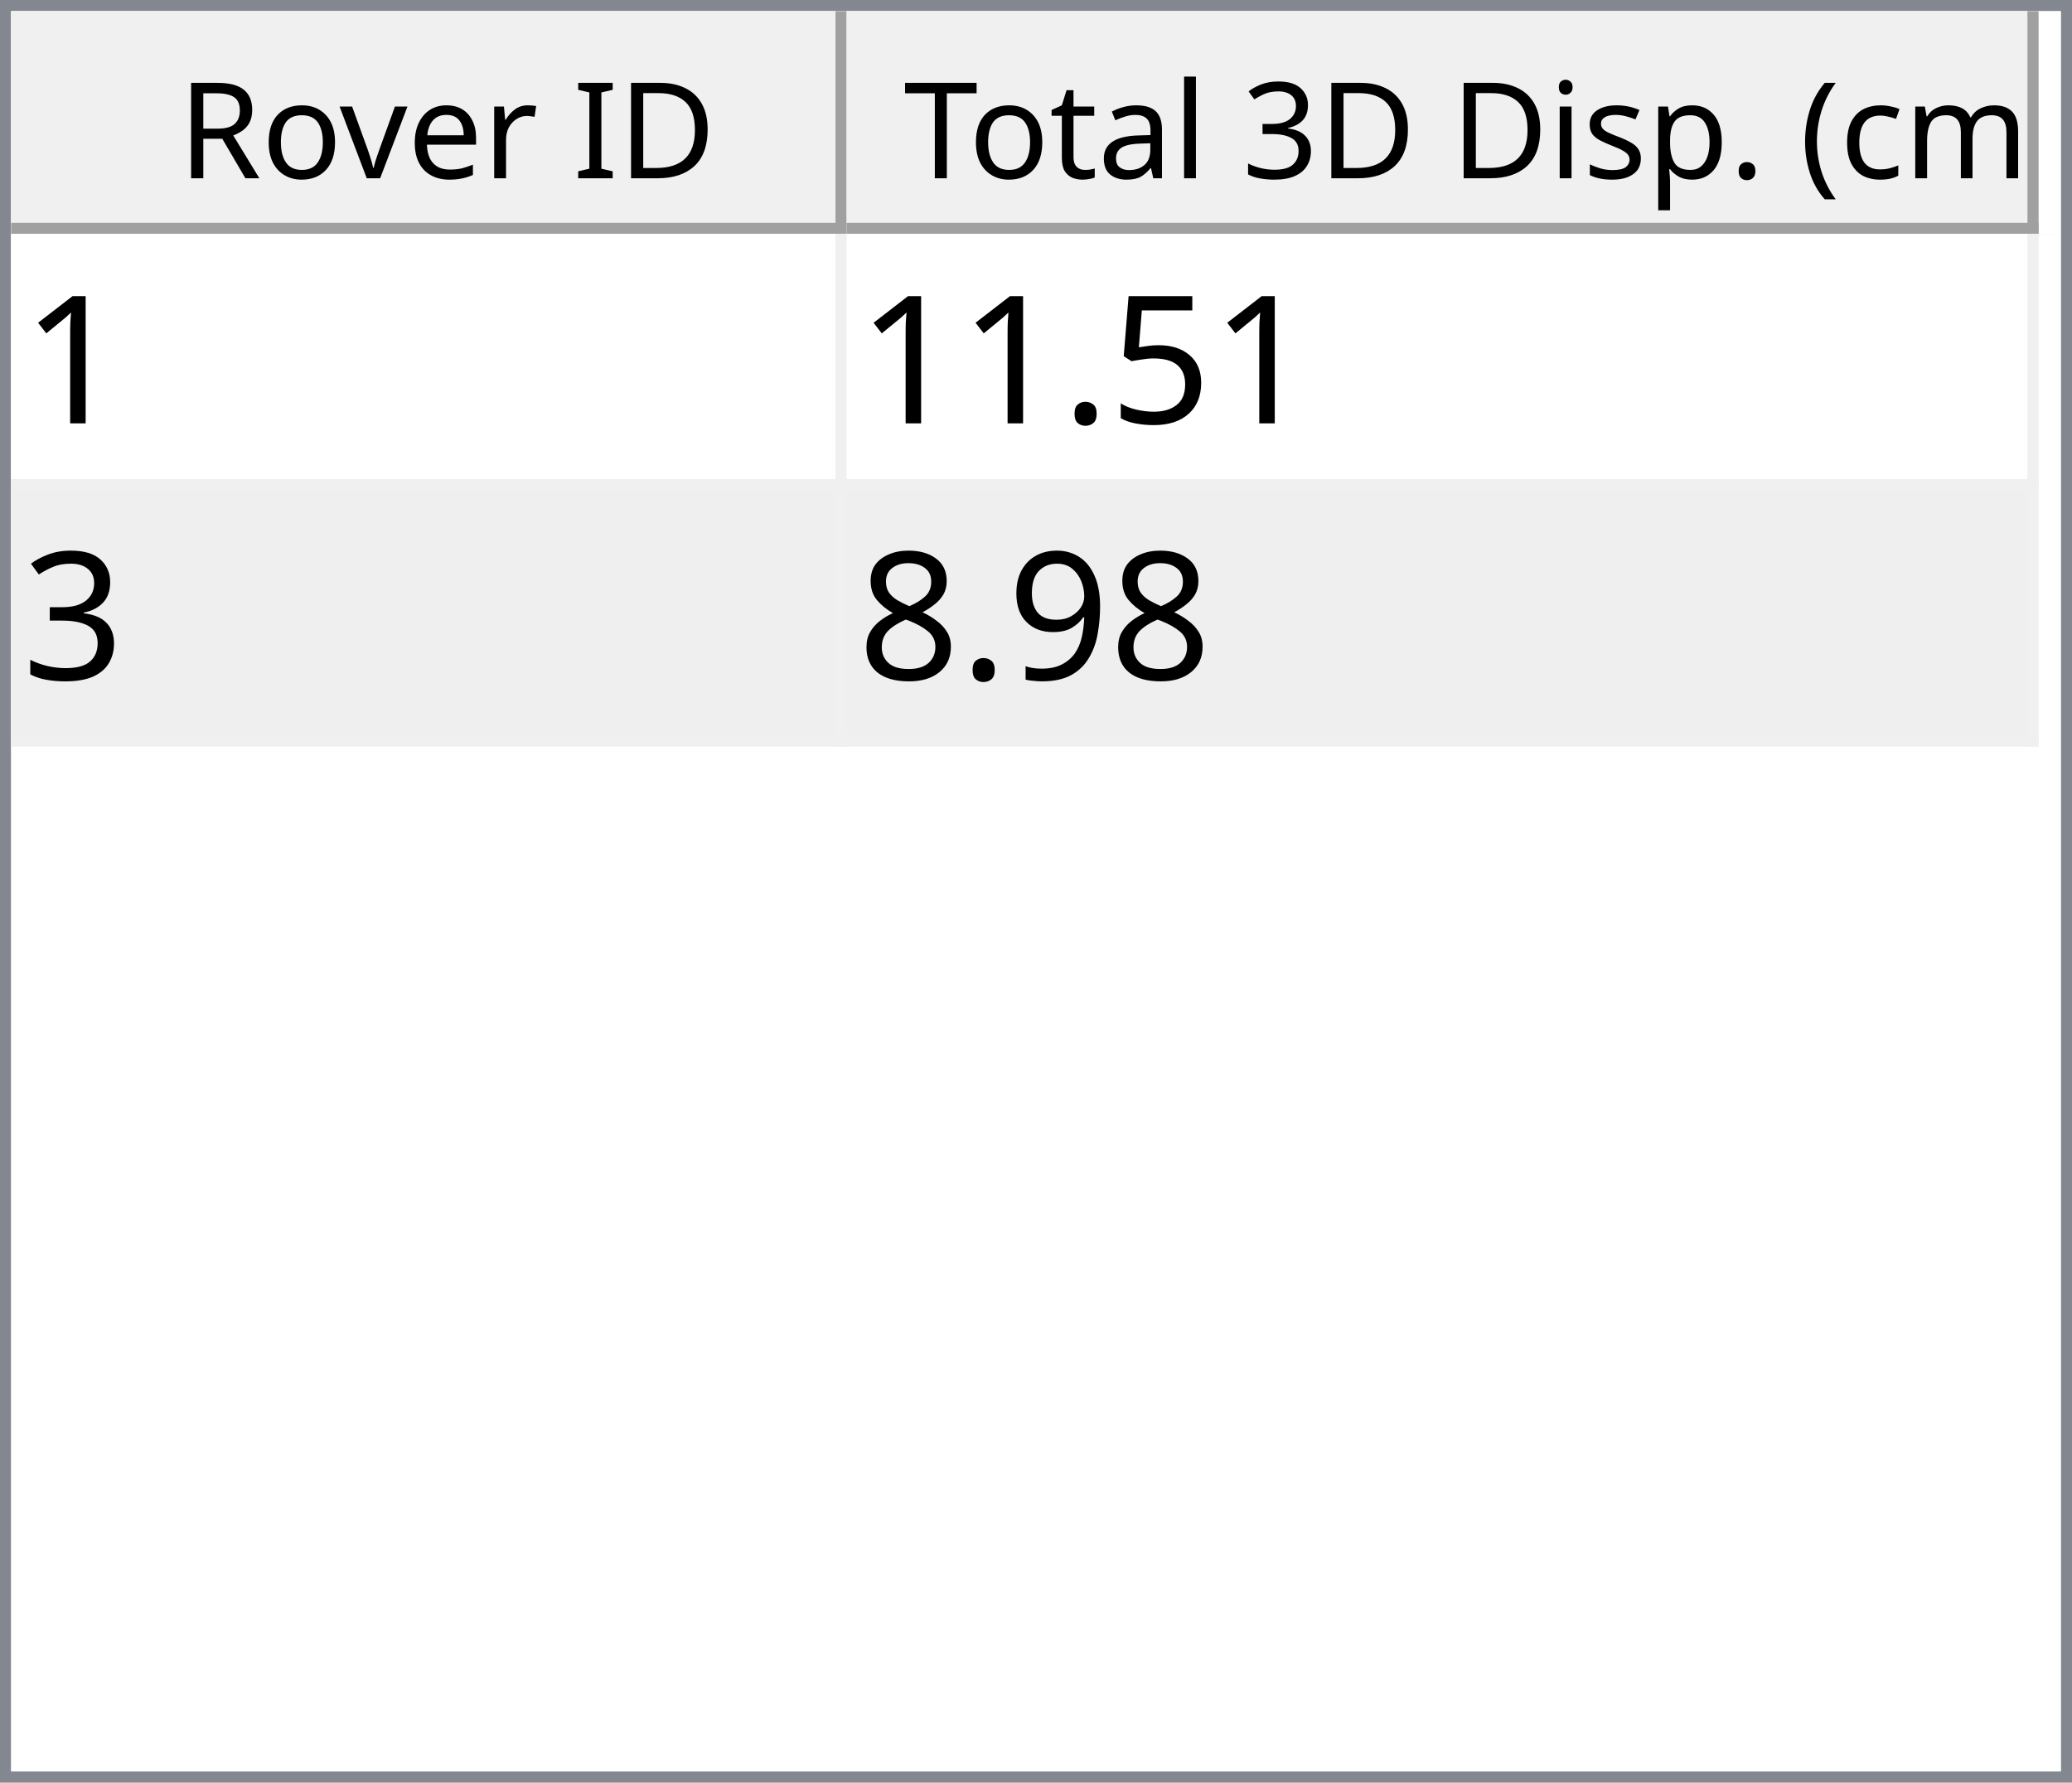
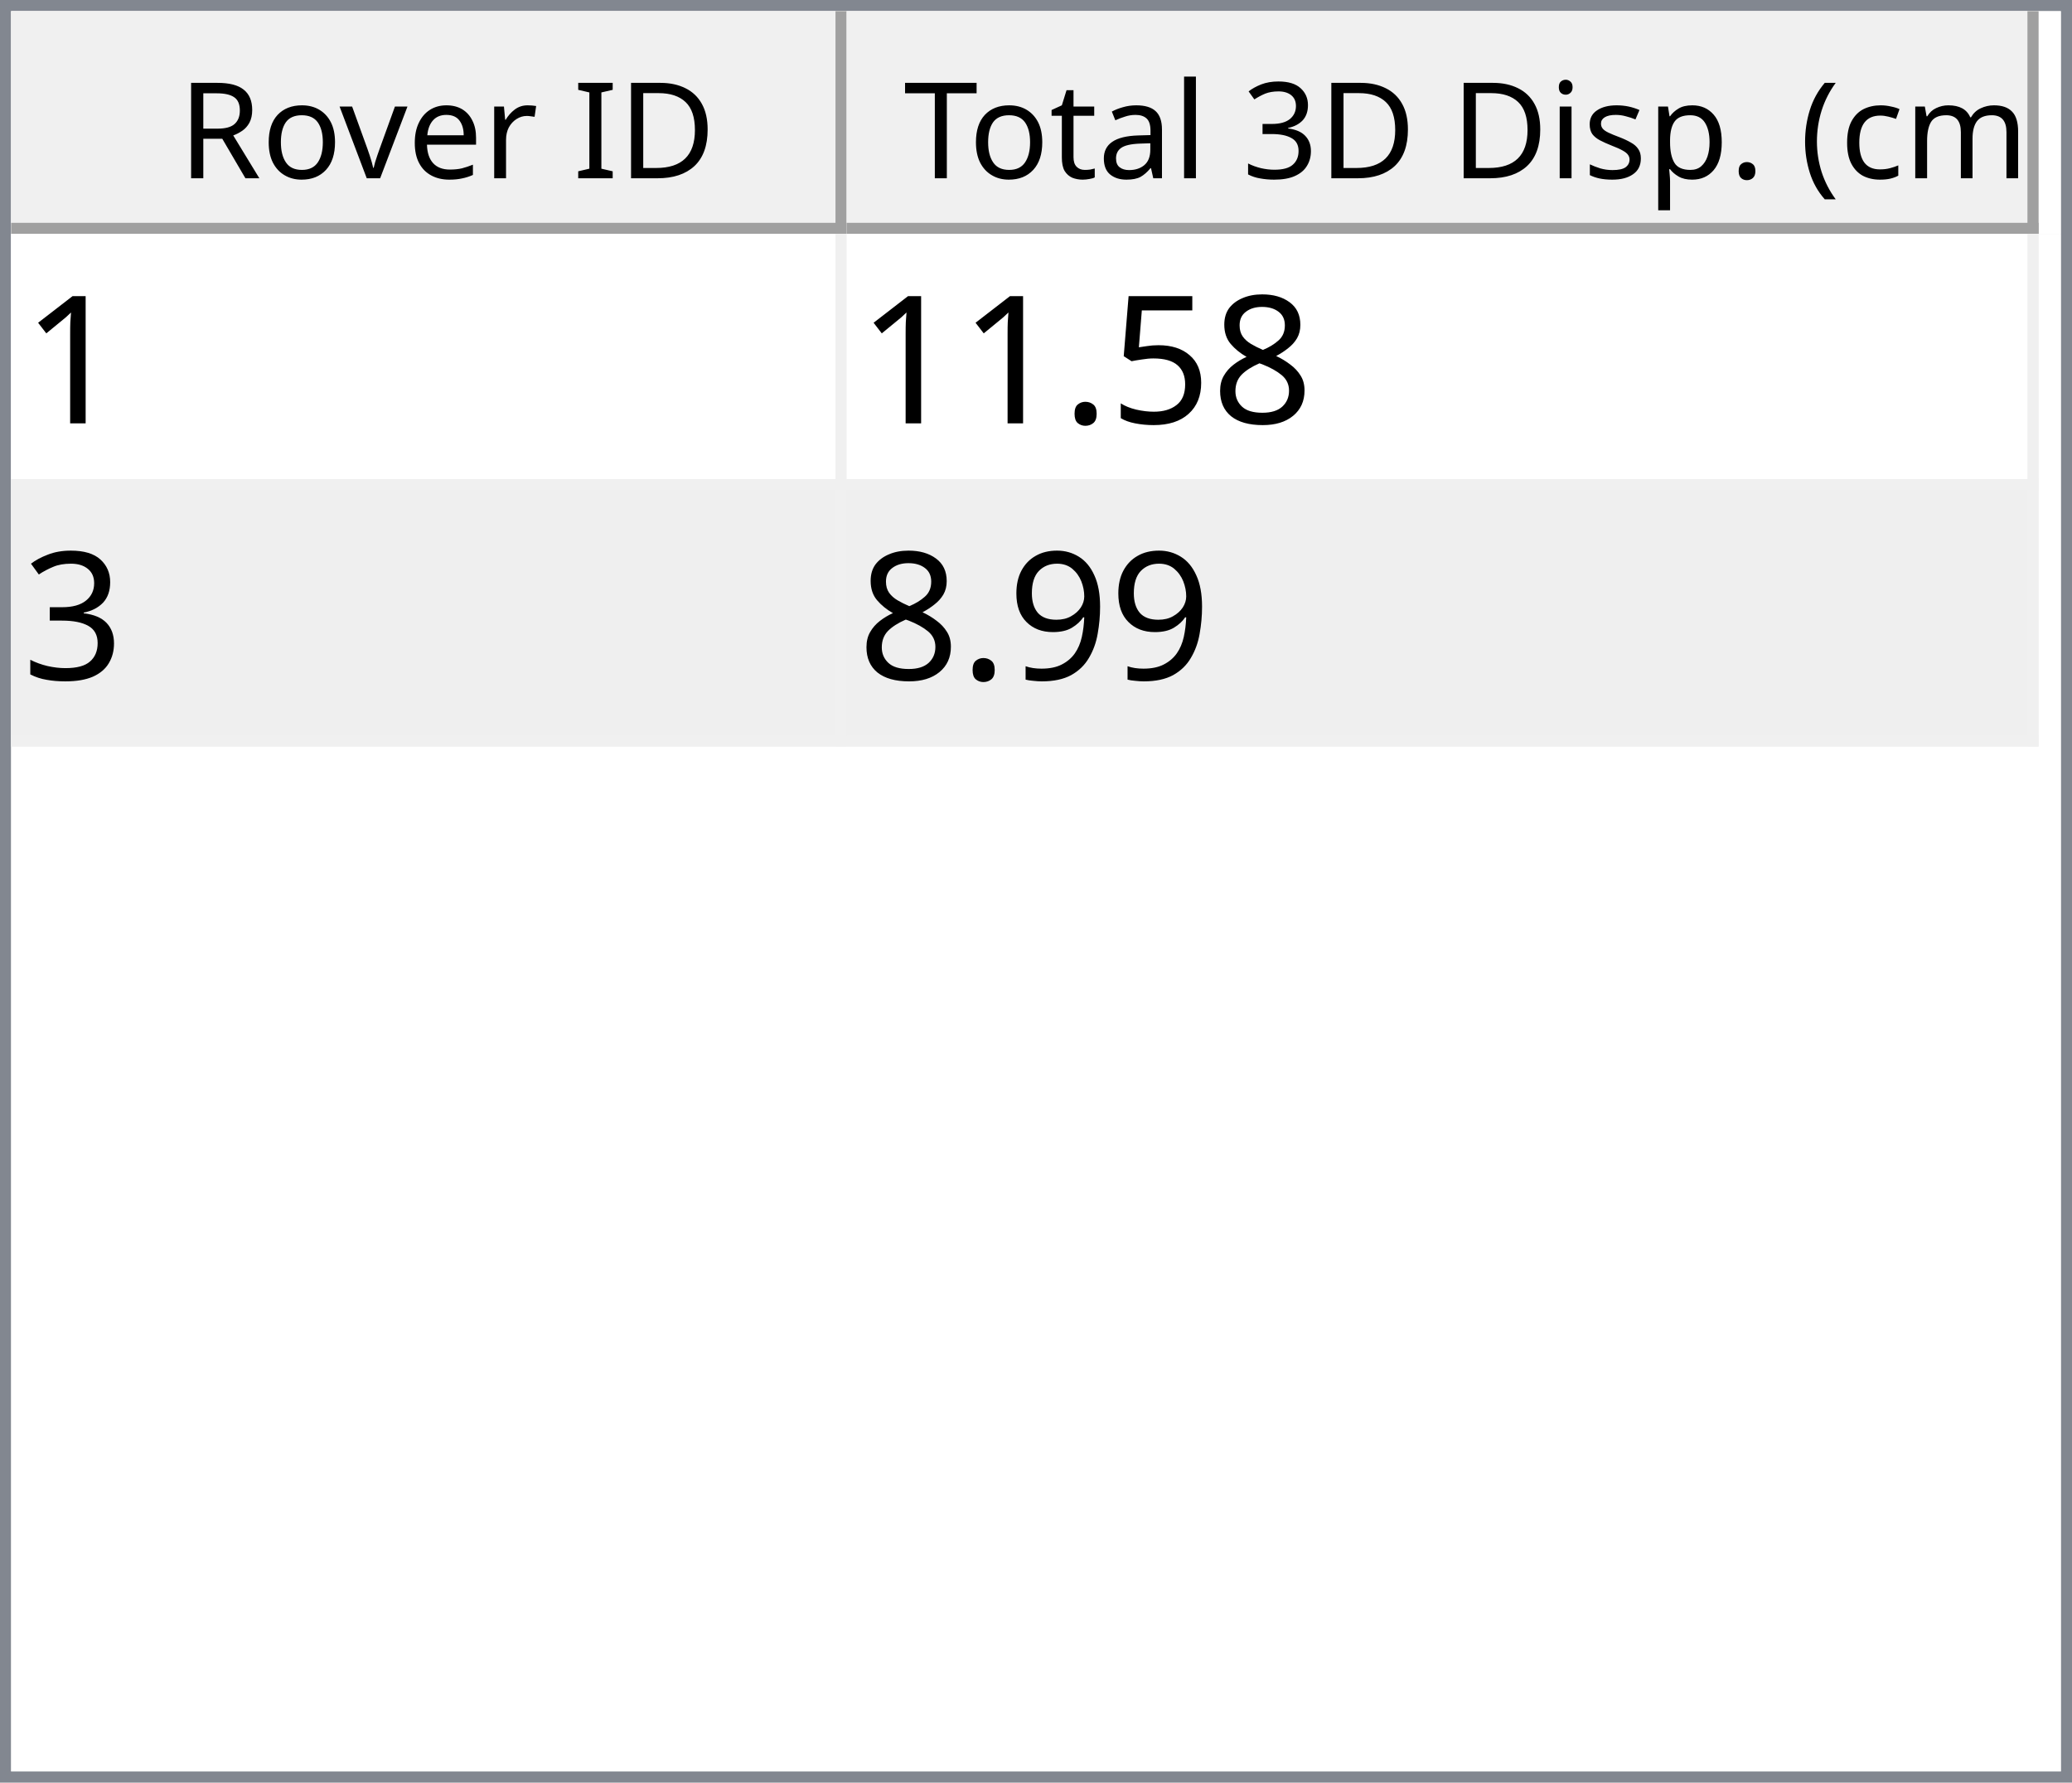
<svg xmlns="http://www.w3.org/2000/svg" style="fill-opacity:1; color-rendering:auto; color-interpolation:auto; text-rendering:auto; stroke:black; stroke-linecap:square; stroke-miterlimit:10; shape-rendering:auto; stroke-opacity:1; fill:black; stroke-dasharray:none; font-weight:normal; stroke-width:1; font-family:'Dialog'; font-style:normal; stroke-linejoin:miter; font-size:12px; stroke-dashoffset:0; image-rendering:auto;" width="186" height="160">
  <defs id="genericDefs" />
  <g>
    <defs id="defs1">
      <clipPath clipPathUnits="userSpaceOnUse" id="clipPath1">
        <path d="M0 0 L186 0 L186 160 L0 160 L0 0 Z" />
      </clipPath>
      <clipPath clipPathUnits="userSpaceOnUse" id="clipPath2">
        <path d="M0 0 L0 160 L186 160 L186 0 Z" />
      </clipPath>
      <clipPath clipPathUnits="userSpaceOnUse" id="clipPath3">
        <path d="M0 0 L0 20 L184 20 L184 0 Z" />
      </clipPath>
      <clipPath clipPathUnits="userSpaceOnUse" id="clipPath4">
        <path d="M0 0 L0 20 L75 20 L75 0 Z" />
      </clipPath>
      <clipPath clipPathUnits="userSpaceOnUse" id="clipPath5">
        <path d="M1 1 L1 19 L74 19 L74 1 Z" />
      </clipPath>
      <clipPath clipPathUnits="userSpaceOnUse" id="clipPath6">
        <path d="M0 0 L0 18 L73 18 L73 0 Z" />
      </clipPath>
      <clipPath clipPathUnits="userSpaceOnUse" id="clipPath7">
        <path d="M-0.5 -0.5 L-0.5 19.5 L74.5 19.5 L74.5 -0.5 Z" />
      </clipPath>
      <clipPath clipPathUnits="userSpaceOnUse" id="clipPath8">
        <path d="M0 0 L0 20 L107 20 L107 0 Z" />
      </clipPath>
      <clipPath clipPathUnits="userSpaceOnUse" id="clipPath9">
        <path d="M1 1 L1 19 L106 19 L106 1 Z" />
      </clipPath>
      <clipPath clipPathUnits="userSpaceOnUse" id="clipPath10">
        <path d="M0 0 L0 18 L105 18 L105 0 Z" />
      </clipPath>
      <clipPath clipPathUnits="userSpaceOnUse" id="clipPath11">
        <path d="M-0.5 -0.5 L-0.5 19.5 L106.5 19.5 L106.5 -0.5 Z" />
      </clipPath>
      <clipPath clipPathUnits="userSpaceOnUse" id="clipPath12">
        <path d="M0 0 L0 138 L184 138 L184 0 Z" />
      </clipPath>
      <clipPath clipPathUnits="userSpaceOnUse" id="clipPath13">
        <path d="M0 0 L0 46 L182 46 L182 0 Z" />
      </clipPath>
      <clipPath clipPathUnits="userSpaceOnUse" id="clipPath14">
        <path d="M-0.5 -0.5 L-0.5 45.5 L181.5 45.5 L181.5 -0.5 Z" />
      </clipPath>
      <clipPath clipPathUnits="userSpaceOnUse" id="clipPath15">
        <path d="M0 0 L0 22 L74 22 L74 0 Z" />
      </clipPath>
      <clipPath clipPathUnits="userSpaceOnUse" id="clipPath16">
        <path d="M0 0 L0 22 L106 22 L106 0 Z" />
      </clipPath>
      <font horiz-adv-x="64.551" id="font1">
        <font-face ascent="107.91" descent="25.098" units-per-em="100" style="font-style:normal; font-family:Segoe UI; font-weight:normal;" />
        <missing-glyph horiz-adv-x="64.551" d="M8.109 0 L8.109 68.266 L56.453 68.266 L56.453 0 L8.109 0 ZM15.328 7.234 L49.219 7.234 L49.219 61.031 L15.328 61.031 L15.328 7.234 Z" />
        <glyph unicode="D" horiz-adv-x="70.117" d="M9.188 0 L9.188 70.016 L28.516 70.016 Q65.531 70.016 65.531 35.891 Q65.531 19.672 55.25 9.836 Q44.969 0 27.734 0 L9.188 0 ZM17.391 62.594 L17.391 7.422 L27.828 7.422 Q41.609 7.422 49.273 14.797 Q56.938 22.172 56.938 35.688 Q56.938 62.594 28.328 62.594 L17.391 62.594 Z" />
        <glyph unicode="I" horiz-adv-x="26.611" d="M17.391 0 L9.188 0 L9.188 70.016 L17.391 70.016 L17.391 0 Z" />
        <glyph unicode=" " horiz-adv-x="27.393" d="" />
        <glyph unicode="r" horiz-adv-x="34.766" d="M34.188 41.891 Q32.078 43.5 28.125 43.5 Q23 43.5 19.555 38.672 Q16.109 33.844 16.109 25.484 L16.109 0 L8.109 0 L8.109 50 L16.109 50 L16.109 39.703 L16.312 39.703 Q18.016 44.969 21.531 47.922 Q25.047 50.875 29.391 50.875 Q32.516 50.875 34.188 50.203 L34.188 41.891 Z" />
        <glyph unicode="e" horiz-adv-x="52.295" d="M48.297 23 L12.984 23 Q13.188 14.656 17.484 10.109 Q21.781 5.562 29.297 5.562 Q37.75 5.562 44.828 11.141 L44.828 3.609 Q38.234 -1.172 27.391 -1.172 Q16.797 -1.172 10.742 5.641 Q4.688 12.453 4.688 24.812 Q4.688 36.469 11.305 43.82 Q17.922 51.172 27.734 51.172 Q37.547 51.172 42.922 44.828 Q48.297 38.484 48.297 27.203 L48.297 23 ZM40.094 29.781 Q40.047 36.719 36.75 40.578 Q33.453 44.438 27.594 44.438 Q21.922 44.438 17.969 40.383 Q14.016 36.328 13.094 29.781 L40.094 29.781 Z" />
        <glyph unicode="v" horiz-adv-x="47.9" d="M47.406 50 L27.484 0 L19.625 0 L0.688 50 L9.469 50 L22.172 13.672 Q23.578 9.672 23.922 6.688 L24.125 6.688 Q24.609 10.453 25.688 13.484 L38.969 50 L47.406 50 Z" />
        <glyph unicode="o" horiz-adv-x="58.594" d="M29 -1.172 Q17.922 -1.172 11.305 5.836 Q4.688 12.844 4.688 24.422 Q4.688 37.016 11.57 44.094 Q18.453 51.172 30.172 51.172 Q41.359 51.172 47.633 44.289 Q53.906 37.406 53.906 25.203 Q53.906 13.234 47.141 6.031 Q40.375 -1.172 29 -1.172 ZM29.594 44.438 Q21.875 44.438 17.383 39.188 Q12.891 33.938 12.891 24.703 Q12.891 15.828 17.43 10.695 Q21.969 5.562 29.594 5.562 Q37.359 5.562 41.531 10.594 Q45.703 15.625 45.703 24.906 Q45.703 34.281 41.531 39.359 Q37.359 44.438 29.594 44.438 Z" />
        <glyph unicode="R" horiz-adv-x="59.814" d="M59.375 0 L49.609 0 L37.891 19.625 Q36.281 22.359 34.766 24.289 Q33.25 26.219 31.664 27.438 Q30.078 28.656 28.25 29.219 Q26.422 29.781 24.125 29.781 L17.391 29.781 L17.391 0 L9.188 0 L9.188 70.016 L30.078 70.016 Q34.672 70.016 38.555 68.867 Q42.438 67.719 45.289 65.375 Q48.141 63.031 49.758 59.547 Q51.375 56.062 51.375 51.375 Q51.375 47.703 50.273 44.656 Q49.172 41.609 47.148 39.211 Q45.125 36.812 42.266 35.133 Q39.406 33.453 35.844 32.516 L35.844 32.328 Q37.594 31.547 38.891 30.547 Q40.188 29.547 41.359 28.18 Q42.531 26.812 43.68 25.078 Q44.828 23.344 46.234 21.047 L59.375 0 ZM17.391 62.594 L17.391 37.203 L28.516 37.203 Q31.594 37.203 34.203 38.133 Q36.812 39.062 38.719 40.797 Q40.625 42.531 41.703 45.047 Q42.781 47.562 42.781 50.688 Q42.781 56.297 39.141 59.445 Q35.5 62.594 28.609 62.594 L17.391 62.594 Z" />
        <glyph unicode=")" horiz-adv-x="30.176" d="M8.297 -15.922 L1.172 -15.922 Q16.406 2.344 16.406 26.812 Q16.406 51.469 1.078 70.016 L8.297 70.016 Q23.531 52.156 23.531 26.703 Q23.531 1.375 8.297 -15.922 Z" />
        <glyph unicode="m" horiz-adv-x="86.133" d="M79.109 0 L71.094 0 L71.094 28.719 Q71.094 37.016 68.531 40.727 Q65.969 44.438 59.906 44.438 Q54.781 44.438 51.195 39.75 Q47.609 35.062 47.609 28.516 L47.609 0 L39.594 0 L39.594 29.688 Q39.594 44.438 28.219 44.438 Q22.953 44.438 19.531 40.016 Q16.109 35.594 16.109 28.516 L16.109 0 L8.109 0 L8.109 50 L16.109 50 L16.109 42.094 L16.312 42.094 Q21.625 51.172 31.844 51.172 Q36.969 51.172 40.773 48.312 Q44.578 45.453 46 40.828 Q51.562 51.172 62.594 51.172 Q79.109 51.172 79.109 30.812 L79.109 0 Z" />
        <glyph unicode="c" horiz-adv-x="46.191" d="M42.188 2.297 Q36.422 -1.172 28.516 -1.172 Q17.828 -1.172 11.258 5.789 Q4.688 12.75 4.688 23.828 Q4.688 36.188 11.766 43.68 Q18.844 51.172 30.672 51.172 Q37.25 51.172 42.281 48.734 L42.281 40.531 Q36.719 44.438 30.375 44.438 Q22.703 44.438 17.797 38.945 Q12.891 33.453 12.891 24.516 Q12.891 15.719 17.508 10.641 Q22.125 5.562 29.891 5.562 Q36.422 5.562 42.188 9.906 L42.188 2.297 Z" />
        <glyph unicode="(" horiz-adv-x="30.176" d="M29.109 -15.922 L21.969 -15.922 Q6.844 1.375 6.844 26.703 Q6.844 52.156 21.969 70.016 L29.203 70.016 Q13.875 51.469 13.875 26.812 Q13.875 2.344 29.109 -15.922 Z" />
        <glyph unicode="." horiz-adv-x="21.68" d="M10.891 -1.078 Q8.641 -1.078 7.055 0.539 Q5.469 2.156 5.469 4.391 Q5.469 6.641 7.055 8.273 Q8.641 9.906 10.891 9.906 Q13.188 9.906 14.797 8.273 Q16.406 6.641 16.406 4.391 Q16.406 2.156 14.797 0.539 Q13.188 -1.078 10.891 -1.078 Z" />
        <glyph unicode="p" horiz-adv-x="58.789" d="M16.312 7.234 L16.109 7.234 L16.109 -23 L8.109 -23 L8.109 50 L16.109 50 L16.109 41.219 L16.312 41.219 Q22.219 51.172 33.594 51.172 Q43.266 51.172 48.688 44.461 Q54.109 37.75 54.109 26.469 Q54.109 13.922 48 6.375 Q41.891 -1.172 31.297 -1.172 Q21.578 -1.172 16.312 7.234 ZM16.109 27.391 L16.109 20.406 Q16.109 14.203 20.141 9.883 Q24.172 5.562 30.375 5.562 Q37.641 5.562 41.773 11.133 Q45.906 16.703 45.906 26.609 Q45.906 34.969 42.047 39.703 Q38.188 44.438 31.594 44.438 Q24.609 44.438 20.359 39.578 Q16.109 34.719 16.109 27.391 Z" />
        <glyph unicode="s" horiz-adv-x="42.432" d="M5.078 1.812 L5.078 10.406 Q11.625 5.562 19.484 5.562 Q30.031 5.562 30.031 12.594 Q30.031 14.594 29.125 15.992 Q28.219 17.391 26.68 18.461 Q25.141 19.531 23.07 20.383 Q21 21.234 18.609 22.172 Q15.281 23.484 12.766 24.828 Q10.25 26.172 8.57 27.859 Q6.891 29.547 6.031 31.695 Q5.172 33.844 5.172 36.719 Q5.172 40.234 6.789 42.945 Q8.406 45.656 11.086 47.484 Q13.766 49.312 17.211 50.242 Q20.656 51.172 24.312 51.172 Q30.812 51.172 35.938 48.922 L35.938 40.828 Q30.422 44.438 23.25 44.438 Q21 44.438 19.195 43.922 Q17.391 43.406 16.094 42.477 Q14.797 41.547 14.086 40.258 Q13.375 38.969 13.375 37.406 Q13.375 35.453 14.086 34.133 Q14.797 32.812 16.164 31.789 Q17.531 30.766 19.484 29.938 Q21.438 29.109 23.922 28.125 Q27.25 26.859 29.883 25.516 Q32.516 24.172 34.375 22.484 Q36.234 20.797 37.234 18.602 Q38.234 16.406 38.234 13.375 Q38.234 9.672 36.602 6.938 Q34.969 4.203 32.234 2.398 Q29.5 0.594 25.93 -0.289 Q22.359 -1.172 18.453 -1.172 Q10.75 -1.172 5.078 1.812 Z" />
        <glyph unicode="i" horiz-adv-x="24.219" d="M12.203 62.703 Q10.062 62.703 8.547 64.164 Q7.031 65.625 7.031 67.875 Q7.031 70.125 8.547 71.609 Q10.062 73.094 12.203 73.094 Q14.406 73.094 15.945 71.609 Q17.484 70.125 17.484 67.875 Q17.484 65.719 15.945 64.211 Q14.406 62.703 12.203 62.703 ZM16.109 0 L8.109 0 L8.109 50 L16.109 50 L16.109 0 Z" />
        <glyph unicode="3" horiz-adv-x="53.906" d="M46.531 19.828 Q46.531 15.094 44.75 11.211 Q42.969 7.328 39.719 4.57 Q36.469 1.812 31.93 0.297 Q27.391 -1.219 21.922 -1.219 Q11.922 -1.219 6 2.594 L6 11.188 Q13.094 5.609 22.219 5.609 Q25.875 5.609 28.828 6.539 Q31.781 7.469 33.906 9.227 Q36.031 10.984 37.18 13.477 Q38.328 15.969 38.328 19.094 Q38.328 32.812 18.797 32.812 L12.984 32.812 L12.984 39.594 L18.5 39.594 Q35.797 39.594 35.797 52.484 Q35.797 64.406 22.609 64.406 Q15.188 64.406 8.688 59.422 L8.688 67.188 Q15.375 71.188 24.609 71.188 Q29 71.188 32.57 69.969 Q36.141 68.75 38.68 66.555 Q41.219 64.359 42.609 61.281 Q44 58.203 44 54.5 Q44 40.672 30.031 36.719 L30.031 36.531 Q33.594 36.141 36.625 34.797 Q39.656 33.453 41.852 31.305 Q44.047 29.156 45.289 26.25 Q46.531 23.344 46.531 19.828 Z" />
        <glyph unicode="l" horiz-adv-x="24.219" d="M16.109 0 L8.109 0 L8.109 74.031 L16.109 74.031 L16.109 0 Z" />
        <glyph unicode="a" horiz-adv-x="50.879" d="M43.891 0 L35.891 0 L35.891 7.812 L35.688 7.812 Q30.469 -1.172 20.312 -1.172 Q12.844 -1.172 8.617 2.781 Q4.391 6.734 4.391 13.281 Q4.391 27.297 20.906 29.594 L35.891 31.688 Q35.891 44.438 25.594 44.438 Q16.547 44.438 9.281 38.281 L9.281 46.484 Q16.656 51.172 26.266 51.172 Q43.891 51.172 43.891 32.516 L43.891 0 ZM35.891 25.297 L23.828 23.641 Q18.266 22.859 15.43 20.875 Q12.594 18.891 12.594 13.875 Q12.594 10.203 15.211 7.883 Q17.828 5.562 22.172 5.562 Q28.125 5.562 32.008 9.742 Q35.891 13.922 35.891 20.312 L35.891 25.297 Z" />
        <glyph unicode="t" horiz-adv-x="33.887" d="M31.297 0.484 Q28.469 -1.078 23.828 -1.078 Q10.688 -1.078 10.688 13.578 L10.688 43.172 L2.094 43.172 L2.094 50 L10.688 50 L10.688 62.203 L18.703 64.797 L18.703 50 L31.297 50 L31.297 43.172 L18.703 43.172 L18.703 14.984 Q18.703 9.969 20.414 7.82 Q22.125 5.672 26.078 5.672 Q29.109 5.672 31.297 7.328 L31.297 0.484 Z" />
        <glyph unicode="T" horiz-adv-x="52.393" d="M50.594 62.594 L30.375 62.594 L30.375 0 L22.172 0 L22.172 62.594 L2 62.594 L2 70.016 L50.594 70.016 L50.594 62.594 Z" />
      </font>
      <font horiz-adv-x="75.0" id="font2">
        <font-face ascent="100.537" descent="21.973" units-per-em="100" style="font-style:normal; font-family:sans-serif; font-weight:normal;" />
        <missing-glyph horiz-adv-x="75.0" d="M12.5 0 L12.5 62.5 L62.5 62.5 L62.5 0 L12.5 0 ZM14.062 1.562 L60.938 1.562 L60.938 60.938 L14.062 60.938 L14.062 1.562 Z" />
        <glyph unicode="1" horiz-adv-x="55.615" d="M37.25 0 L28.469 0 L28.469 56 Q25.297 52.984 20.141 49.953 Q14.984 46.922 10.891 45.406 L10.891 53.906 Q18.266 57.375 23.781 62.305 Q29.297 67.234 31.594 71.875 L37.25 71.875 L37.25 0 Z" />
+         <glyph unicode="8" horiz-adv-x="55.615" d="M17.672 38.812 Q12.203 40.828 9.57 44.539 Q6.938 48.25 6.938 53.422 Q6.938 61.234 12.555 66.555 Q18.172 71.875 27.484 71.875 Q36.859 71.875 42.578 66.43 Q48.297 60.984 48.297 53.172 Q48.297 48.188 45.68 44.508 Q43.062 40.828 37.75 38.812 Q44.344 36.672 47.781 31.883 Q51.219 27.094 51.219 20.453 Q51.219 11.281 44.727 5.031 Q38.234 -1.219 27.641 -1.219 Q17.047 -1.219 10.547 5.055 Q4.047 11.328 4.047 20.703 Q4.047 27.688 7.594 32.398 Q11.141 37.109 17.672 38.812 ZM15.922 53.719 Q15.922 48.641 19.195 45.414 Q22.469 42.188 27.688 42.188 Q32.766 42.188 36.016 45.383 Q39.266 48.578 39.266 53.219 Q39.266 58.062 35.914 61.359 Q32.562 64.656 27.594 64.656 Q22.562 64.656 19.242 61.43 Q15.922 58.203 15.922 53.719 ZM13.094 20.656 Q13.094 16.891 14.875 13.375 Q16.656 9.859 20.172 7.93 Q23.688 6 27.734 6 Q34.031 6 38.133 10.055 Q42.234 14.109 42.234 20.359 Q42.234 26.703 38.016 30.859 Q33.797 35.016 27.438 35.016 Q21.234 35.016 17.164 30.914 Q13.094 26.812 13.094 20.656 Z" />
        <glyph unicode="5" horiz-adv-x="55.615" d="M4.156 18.75 L13.375 19.531 Q14.406 12.797 18.141 9.398 Q21.875 6 27.156 6 Q33.5 6 37.891 10.789 Q42.281 15.578 42.281 23.484 Q42.281 31 38.062 35.352 Q33.844 39.703 27 39.703 Q22.75 39.703 19.336 37.773 Q15.922 35.844 13.969 32.766 L5.719 33.844 L12.641 70.609 L48.25 70.609 L48.25 62.203 L19.672 62.203 L15.828 42.969 Q22.266 47.469 29.344 47.469 Q38.719 47.469 45.164 40.969 Q51.609 34.469 51.609 24.266 Q51.609 14.547 45.953 7.469 Q39.062 -1.219 27.156 -1.219 Q17.391 -1.219 11.211 4.25 Q5.031 9.719 4.156 18.75 Z" />
        <glyph unicode="." horiz-adv-x="27.783" d="M9.078 0 L9.078 10.016 L19.094 10.016 L19.094 0 L9.078 0 Z" />
        <glyph unicode="3" horiz-adv-x="55.615" d="M4.203 18.891 L12.984 20.062 Q14.5 12.594 18.141 9.297 Q21.781 6 27 6 Q33.203 6 37.477 10.297 Q41.75 14.594 41.75 20.953 Q41.75 27 37.797 30.93 Q33.844 34.859 27.734 34.859 Q25.25 34.859 21.531 33.891 L22.516 41.609 Q23.391 41.5 23.922 41.5 Q29.547 41.5 34.039 44.43 Q38.531 47.359 38.531 53.469 Q38.531 58.297 35.258 61.477 Q31.984 64.656 26.812 64.656 Q21.688 64.656 18.266 61.43 Q14.844 58.203 13.875 51.766 L5.078 53.328 Q6.688 62.156 12.398 67.016 Q18.109 71.875 26.609 71.875 Q32.469 71.875 37.398 69.359 Q42.328 66.844 44.945 62.5 Q47.562 58.156 47.562 53.266 Q47.562 48.641 45.07 44.828 Q42.578 41.016 37.703 38.766 Q44.047 37.312 47.562 32.695 Q51.078 28.078 51.078 21.141 Q51.078 11.766 44.242 5.25 Q37.406 -1.266 26.953 -1.266 Q17.531 -1.266 11.305 4.352 Q5.078 9.969 4.203 18.891 Z" />
        <glyph unicode="9" horiz-adv-x="55.615" d="M5.469 16.547 L13.922 17.328 Q14.984 11.375 18.016 8.688 Q21.047 6 25.781 6 Q29.828 6 32.883 7.859 Q35.938 9.719 37.891 12.82 Q39.844 15.922 41.164 21.195 Q42.484 26.469 42.484 31.938 Q42.484 32.516 42.438 33.688 Q39.797 29.5 35.234 26.883 Q30.672 24.266 25.344 24.266 Q16.453 24.266 10.305 30.711 Q4.156 37.156 4.156 47.703 Q4.156 58.594 10.578 65.234 Q17 71.875 26.656 71.875 Q33.641 71.875 39.43 68.117 Q45.219 64.359 48.219 57.398 Q51.219 50.438 51.219 37.25 Q51.219 23.531 48.242 15.406 Q45.266 7.281 39.383 3.031 Q33.5 -1.219 25.594 -1.219 Q17.188 -1.219 11.867 3.445 Q6.547 8.109 5.469 16.547 ZM41.453 48.141 Q41.453 55.719 37.43 60.156 Q33.406 64.594 27.734 64.594 Q21.875 64.594 17.531 59.812 Q13.188 55.031 13.188 47.406 Q13.188 40.578 17.312 36.305 Q21.438 32.031 27.484 32.031 Q33.594 32.031 37.523 36.305 Q41.453 40.578 41.453 48.141 Z" />
-         <glyph unicode="8" horiz-adv-x="55.615" d="M17.672 38.812 Q12.203 40.828 9.57 44.539 Q6.938 48.25 6.938 53.422 Q6.938 61.234 12.555 66.555 Q18.172 71.875 27.484 71.875 Q36.859 71.875 42.578 66.43 Q48.297 60.984 48.297 53.172 Q48.297 48.188 45.68 44.508 Q43.062 40.828 37.75 38.812 Q44.344 36.672 47.781 31.883 Q51.219 27.094 51.219 20.453 Q51.219 11.281 44.727 5.031 Q38.234 -1.219 27.641 -1.219 Q17.047 -1.219 10.547 5.055 Q4.047 11.328 4.047 20.703 Q4.047 27.688 7.594 32.398 Q11.141 37.109 17.672 38.812 ZM15.922 53.719 Q15.922 48.641 19.195 45.414 Q22.469 42.188 27.688 42.188 Q32.766 42.188 36.016 45.383 Q39.266 48.578 39.266 53.219 Q39.266 58.062 35.914 61.359 Q32.562 64.656 27.594 64.656 Q22.562 64.656 19.242 61.43 Q15.922 58.203 15.922 53.719 ZM13.094 20.656 Q13.094 16.891 14.875 13.375 Q16.656 9.859 20.172 7.93 Q23.688 6 27.734 6 Q34.031 6 38.133 10.055 Q42.234 14.109 42.234 20.359 Q42.234 26.703 38.016 30.859 Q33.797 35.016 27.438 35.016 Q21.234 35.016 17.164 30.914 Q13.094 26.812 13.094 20.656 Z" />
      </font>
    </defs>
    <g style="fill:white; stroke:white;">
      <rect x="0" y="0" width="186" style="clip-path:url(#clipPath1); stroke:none;" height="160" />
    </g>
    <g style="fill:white; text-rendering:optimizeSpeed; color-rendering:optimizeSpeed; image-rendering:optimizeSpeed; shape-rendering:crispEdges; stroke:white; color-interpolation:sRGB;">
      <rect x="0" width="186" height="160" y="0" style="stroke:none;" />
      <path style="stroke:none;" d="M0 160 L186 160 L186 0 L0 0 Z" />
    </g>
    <g style="fill:rgb(240,240,240); font-family:'Segoe UI'; stroke:rgb(240,240,240);">
      <rect x="0" y="0" width="186" style="clip-path:url(#clipPath2); stroke:none;" height="160" />
    </g>
    <g style="fill:rgb(130,135,144); font-family:'Segoe UI'; stroke:rgb(130,135,144);">
      <path d="M0 0 L186 0 L186 160 L0 160 L0 0 ZM1 1 L185 1 L185 159 L1 159 L1 1 Z" style="fill-rule:evenodd; clip-path:url(#clipPath2); stroke:none;" />
    </g>
    <g style="fill:white; font-family:'Segoe UI'; stroke:white;" transform="translate(1,1)">
      <rect x="0" y="0" width="184" style="clip-path:url(#clipPath3); stroke:none;" height="20" />
    </g>
    <g style="fill:rgb(240,240,240); font-family:'Segoe UI'; stroke:rgb(240,240,240);" transform="translate(1,1)">
      <rect x="0" y="0" width="75" style="clip-path:url(#clipPath4); stroke:none;" height="20" />
    </g>
    <g style="font-family:'Segoe UI';" transform="translate(2,2)">
      <text x="14" xml:space="preserve" y="14" style="clip-path:url(#clipPath6); stroke:none;">Rover ID</text>
    </g>
    <g style="fill:rgb(160,160,160); font-family:'Segoe UI'; stroke:rgb(160,160,160); stroke-linejoin:bevel;" transform="translate(1.5,1.5)">
      <line x1="74" x2="74" y1="0" style="fill:none; clip-path:url(#clipPath7);" y2="19" />
    </g>
    <g style="fill:rgb(160,160,160); font-family:'Segoe UI'; stroke:rgb(160,160,160); stroke-linejoin:bevel;" transform="matrix(1,0,0,1,1,1) translate(0.5,0.5)">
      <line x1="0" x2="74" y1="19" style="fill:none; clip-path:url(#clipPath7);" y2="19" />
    </g>
    <g style="fill:rgb(240,240,240); font-family:'Segoe UI'; stroke:rgb(240,240,240);" transform="translate(76,1)">
      <rect x="0" y="0" width="107" style="clip-path:url(#clipPath8); stroke:none;" height="20" />
    </g>
    <g style="font-family:'Segoe UI';" transform="translate(77,2)">
      <text x="1" xml:space="preserve" y="14" style="clip-path:url(#clipPath10); stroke:none;"> Total 3D Disp. (cm)</text>
    </g>
    <g style="fill:rgb(160,160,160); font-family:'Segoe UI'; stroke:rgb(160,160,160); stroke-linejoin:bevel;" transform="translate(76.5,1.5)">
      <line x1="106" x2="106" y1="0" style="fill:none; clip-path:url(#clipPath11);" y2="19" />
    </g>
    <g style="fill:rgb(160,160,160); font-family:'Segoe UI'; stroke:rgb(160,160,160); stroke-linejoin:bevel;" transform="matrix(1,0,0,1,76,1) translate(0.5,0.5)">
      <line x1="0" x2="106" y1="19" style="fill:none; clip-path:url(#clipPath11);" y2="19" />
    </g>
    <g style="fill:white; font-family:'Segoe UI'; stroke:white;" transform="translate(1,21)">
      <rect x="0" y="0" width="184" style="clip-path:url(#clipPath12); stroke:none;" height="138" />
    </g>
    <g style="fill:rgb(240,240,240); font-size:16px; font-family:sans-serif; stroke:rgb(240,240,240);" transform="translate(1,21)">
      <rect x="0" y="0" width="182" style="clip-path:url(#clipPath13); stroke:none;" height="46" />
      <line transform="translate(0.5,0.5)" x1="0" x2="181" y1="22" style="clip-path:url(#clipPath14); fill:none; stroke-linejoin:bevel;" y2="22" />
    </g>
    <g transform="matrix(1,0,0,1,1,21) translate(0.5,0.5)" style="fill:rgb(240,240,240); font-size:16px; font-family:sans-serif; stroke:rgb(240,240,240); stroke-linejoin:bevel;">
      <line x1="0" x2="181" y1="45" style="fill:none; clip-path:url(#clipPath14);" y2="45" />
    </g>
    <g transform="matrix(1,0,0,1,1,21) translate(0.5,0.5)" style="fill:rgb(240,240,240); font-size:16px; font-family:sans-serif; stroke:rgb(240,240,240); stroke-linejoin:bevel;">
      <line x1="74" x2="74" y1="0" style="fill:none; clip-path:url(#clipPath14);" y2="45" />
    </g>
    <g transform="matrix(1,0,0,1,1,21) translate(0.5,0.5)" style="fill:rgb(240,240,240); font-size:16px; font-family:sans-serif; stroke:rgb(240,240,240); stroke-linejoin:bevel;">
      <line x1="181" x2="181" y1="0" style="fill:none; clip-path:url(#clipPath14);" y2="45" />
    </g>
    <g style="fill:white; font-size:16px; font-family:sans-serif; stroke:white;" transform="matrix(1,0,0,1,1,21)">
      <rect x="0" y="0" width="74" style="clip-path:url(#clipPath15); stroke:none;" height="22" />
      <text x="1" y="17" style="fill:black; clip-path:url(#clipPath15); stroke:none;" xml:space="preserve">1</text>
    </g>
    <g style="fill:white; font-size:16px; font-family:sans-serif; stroke:white;" transform="matrix(1,0,0,1,1,21) translate(75,0)">
      <rect x="0" y="0" width="106" style="clip-path:url(#clipPath16); stroke:none;" height="22" />
-       <text x="1" y="17" style="fill:black; clip-path:url(#clipPath16); stroke:none;" xml:space="preserve">11.51</text>
+       <text x="1" y="17" style="fill:black; clip-path:url(#clipPath16); stroke:none;" xml:space="preserve">11.58</text>
    </g>
    <g style="fill:rgb(239,239,239); font-size:16px; font-family:sans-serif; stroke:rgb(239,239,239);" transform="matrix(1,0,0,1,1,21) translate(0,23)">
      <rect x="0" y="0" width="74" style="clip-path:url(#clipPath15); stroke:none;" height="22" />
      <text x="1" y="17" style="fill:black; clip-path:url(#clipPath15); stroke:none;" xml:space="preserve">3</text>
    </g>
    <g style="fill:rgb(239,239,239); font-size:16px; font-family:sans-serif; stroke:rgb(239,239,239);" transform="matrix(1,0,0,1,1,21) translate(75,23)">
      <rect x="0" y="0" width="106" style="clip-path:url(#clipPath16); stroke:none;" height="22" />
-       <text x="1" y="17" style="fill:black; clip-path:url(#clipPath16); stroke:none;" xml:space="preserve">8.98</text>
+       <text x="1" y="17" style="fill:black; clip-path:url(#clipPath16); stroke:none;" xml:space="preserve">8.99</text>
    </g>
  </g>
</svg>
